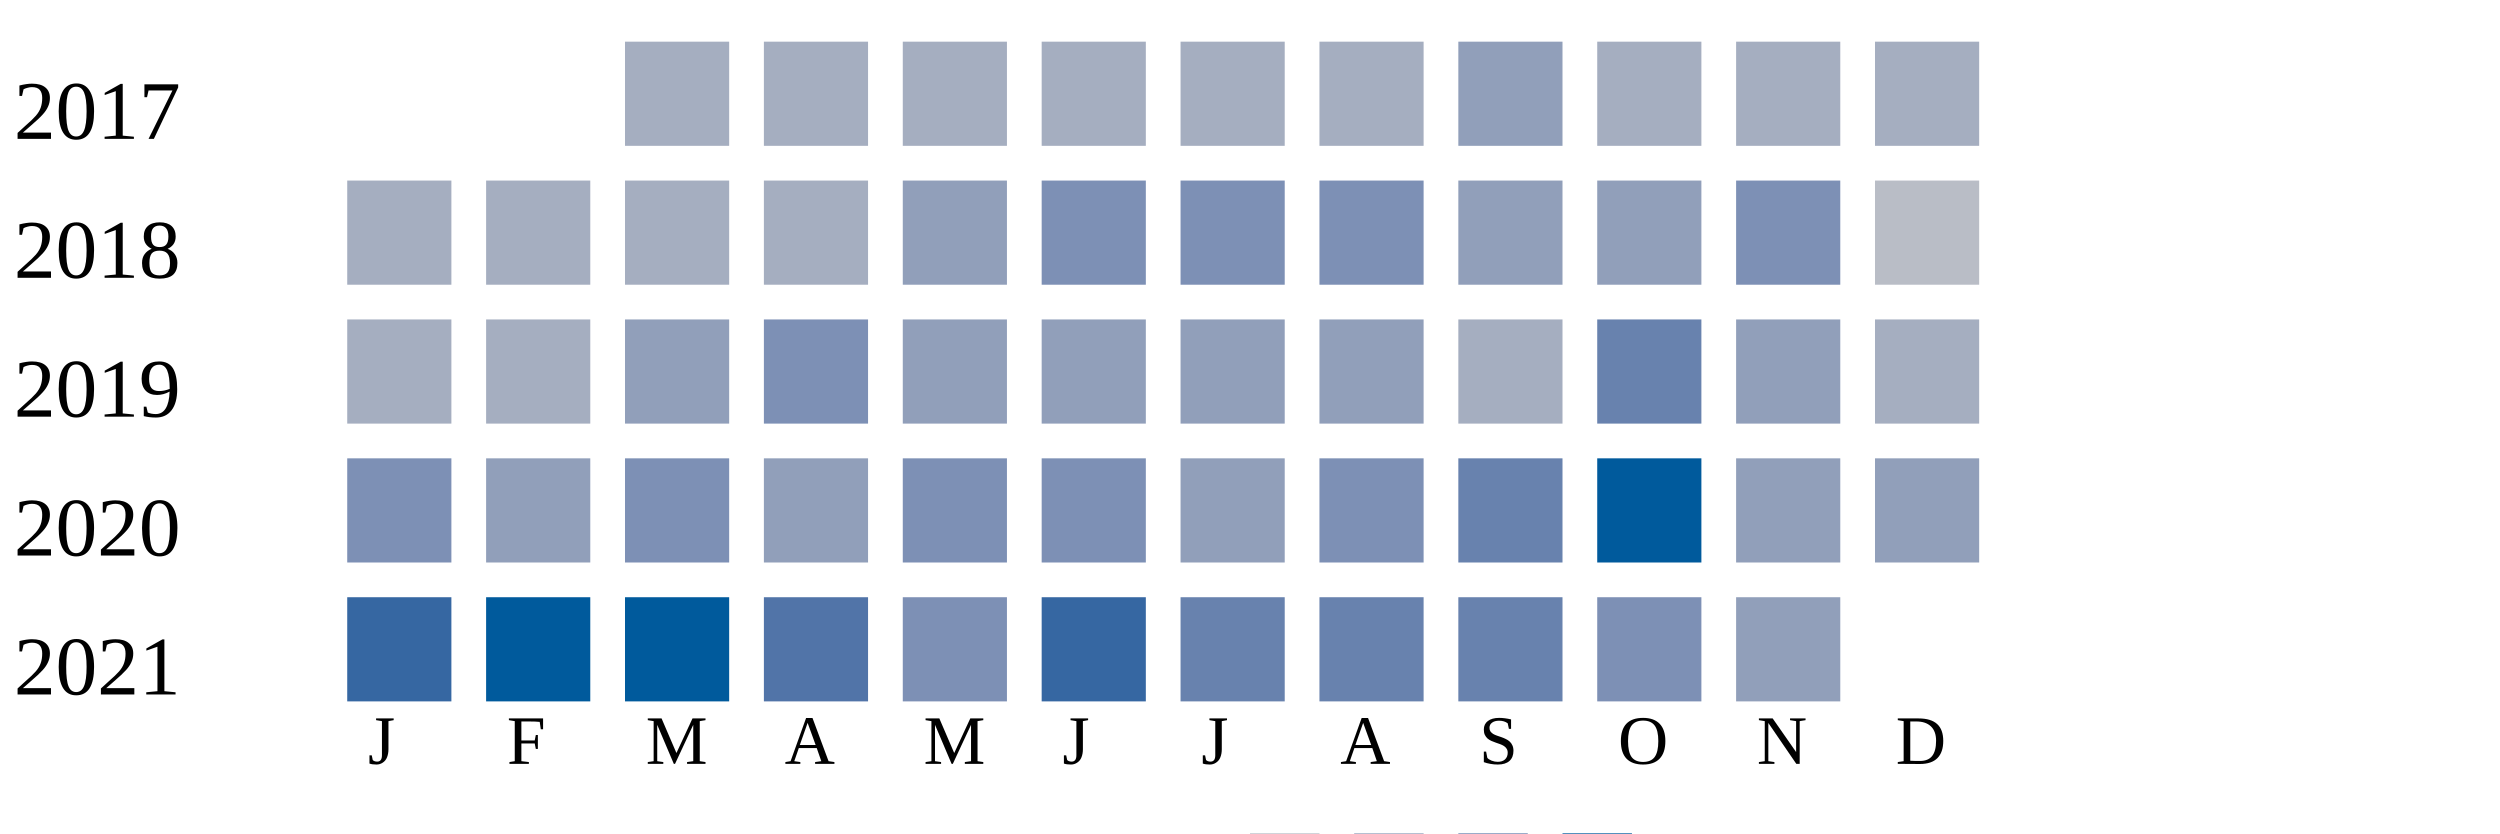
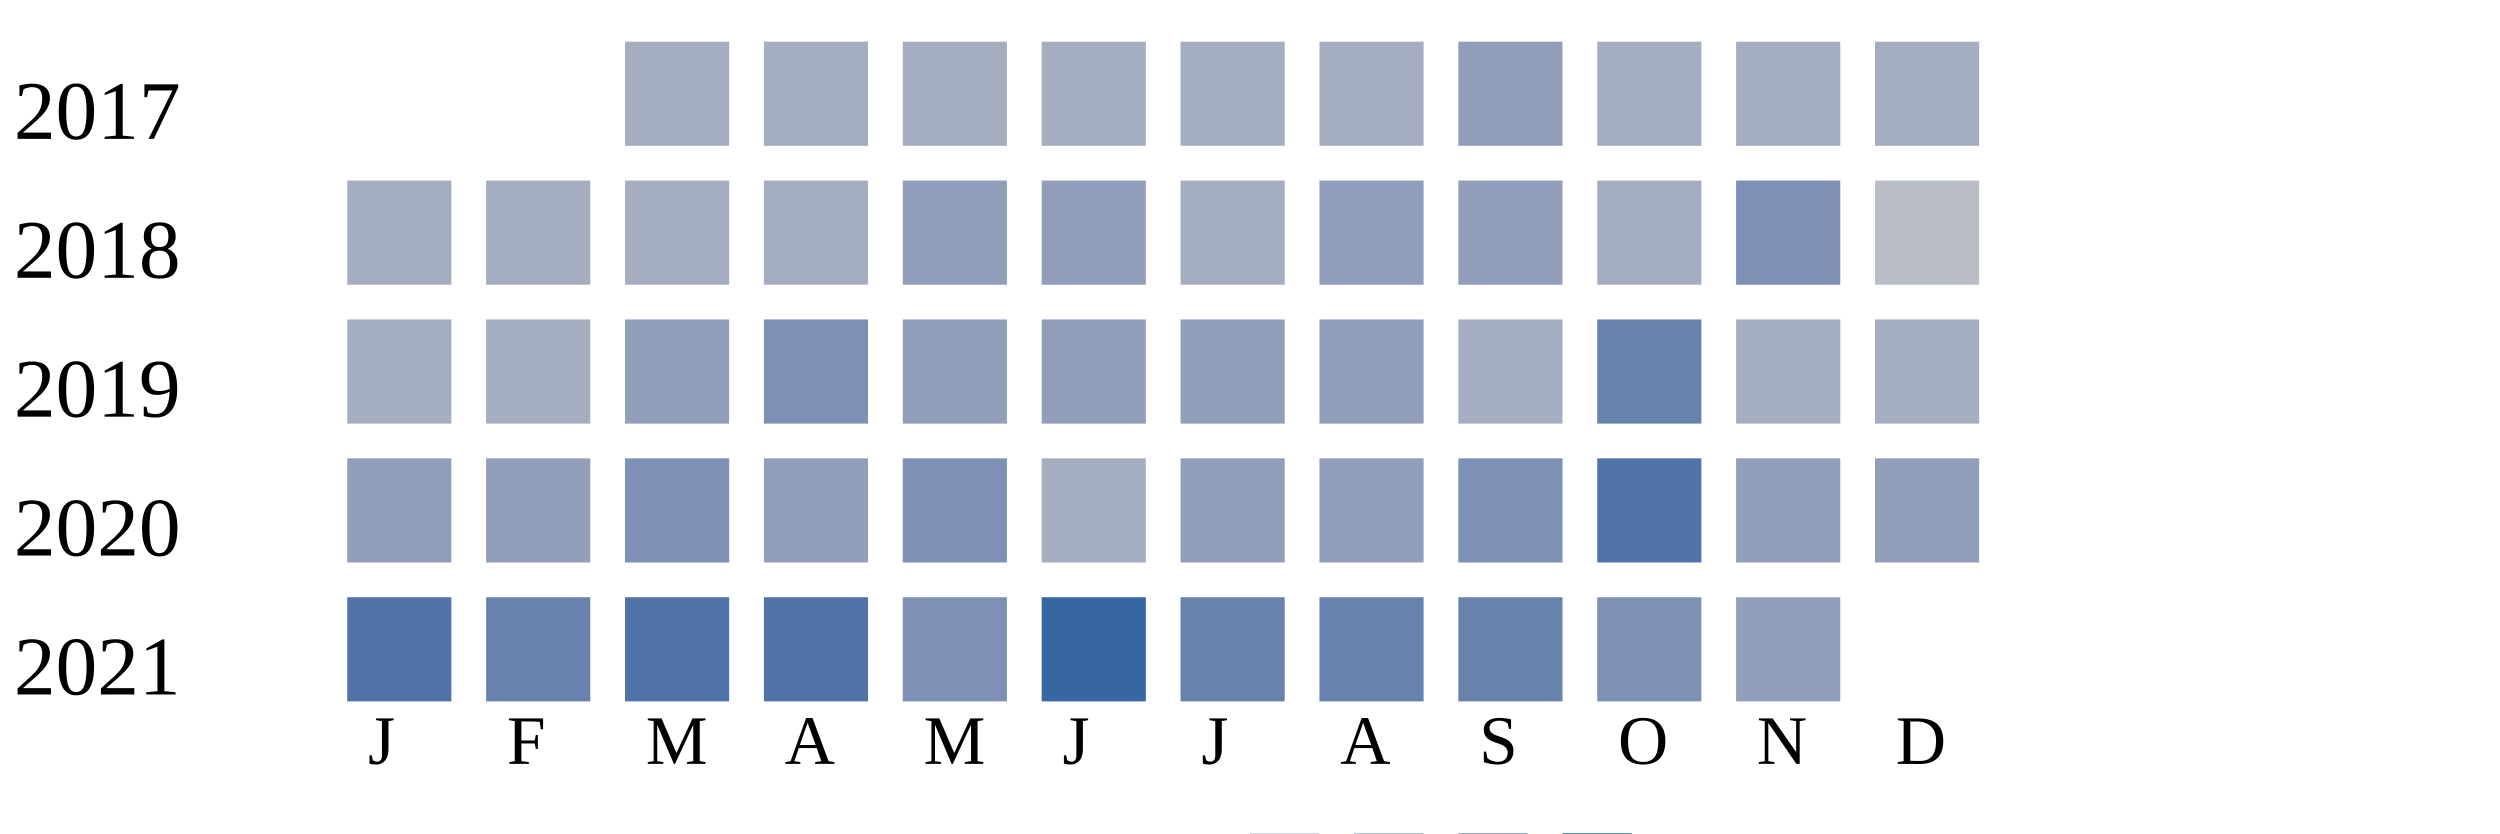
<svg xmlns="http://www.w3.org/2000/svg" width="360" height="120">
  <g transform="translate(0 0)">
    <text x="2" y="20">2017</text>
    <rect x="90" y="6" width="15" height="15" fill="#a5aec0" />
    <rect x="110" y="6" width="15" height="15" fill="#a5aec0" />
    <rect x="130" y="6" width="15" height="15" fill="#a5aec0" />
    <rect x="150" y="6" width="15" height="15" fill="#a5aec0" />
    <rect x="170" y="6" width="15" height="15" fill="#a5aec0" />
    <rect x="190" y="6" width="15" height="15" fill="#a5aec0" />
    <rect x="210" y="6" width="15" height="15" fill="#919fba" />
    <rect x="230" y="6" width="15" height="15" fill="#a5aec0" />
    <rect x="250" y="6" width="15" height="15" fill="#a5aec0" />
    <rect x="270" y="6" width="15" height="15" fill="#a5aec0" />
  </g>
  <g transform="translate(0 20)">
    <text x="2" y="20">2018</text>
    <rect x="50" y="6" width="15" height="15" fill="#a5aec0" />
    <rect x="70" y="6" width="15" height="15" fill="#a5aec0" />
    <rect x="90" y="6" width="15" height="15" fill="#a5aec0" />
    <rect x="110" y="6" width="15" height="15" fill="#a5aec0" />
    <rect x="130" y="6" width="15" height="15" fill="#919fba" />
-     <rect x="150" y="6" width="15" height="15" fill="#7d90b5" />
-     <rect x="170" y="6" width="15" height="15" fill="#7d90b5" />
-     <rect x="190" y="6" width="15" height="15" fill="#7d90b5" />
+     <rect x="150" y="6" width="15" height="15" fill="#919fba" />
+     <rect x="170" y="6" width="15" height="15" fill="#a5aec0" />
+     <rect x="190" y="6" width="15" height="15" fill="#919fba" />
    <rect x="210" y="6" width="15" height="15" fill="#919fba" />
-     <rect x="230" y="6" width="15" height="15" fill="#919fba" />
+     <rect x="230" y="6" width="15" height="15" fill="#a5aec0" />
    <rect x="250" y="6" width="15" height="15" fill="#7d90b5" />
    <rect x="270" y="6" width="15" height="15" fill="#b9bdc6" />
  </g>
  <g transform="translate(0 40)">
    <text x="2" y="20">2019</text>
    <rect x="50" y="6" width="15" height="15" fill="#a5aec0" />
    <rect x="70" y="6" width="15" height="15" fill="#a5aec0" />
    <rect x="90" y="6" width="15" height="15" fill="#919fba" />
    <rect x="110" y="6" width="15" height="15" fill="#7d90b5" />
    <rect x="130" y="6" width="15" height="15" fill="#919fba" />
    <rect x="150" y="6" width="15" height="15" fill="#919fba" />
    <rect x="170" y="6" width="15" height="15" fill="#919fba" />
    <rect x="190" y="6" width="15" height="15" fill="#919fba" />
    <rect x="210" y="6" width="15" height="15" fill="#a5aec0" />
    <rect x="230" y="6" width="15" height="15" fill="#6882ae" />
-     <rect x="250" y="6" width="15" height="15" fill="#919fba" />
+     <rect x="250" y="6" width="15" height="15" fill="#a5aec0" />
    <rect x="270" y="6" width="15" height="15" fill="#a5aec0" />
  </g>
  <g transform="translate(0 60)">
    <text x="2" y="20">2020</text>
-     <rect x="50" y="6" width="15" height="15" fill="#7d90b5" />
+     <rect x="50" y="6" width="15" height="15" fill="#919fba" />
    <rect x="70" y="6" width="15" height="15" fill="#919fba" />
    <rect x="90" y="6" width="15" height="15" fill="#7d90b5" />
    <rect x="110" y="6" width="15" height="15" fill="#919fba" />
    <rect x="130" y="6" width="15" height="15" fill="#7d90b5" />
-     <rect x="150" y="6" width="15" height="15" fill="#7d90b5" />
+     <rect x="150" y="6" width="15" height="15" fill="#a5aec0" />
    <rect x="170" y="6" width="15" height="15" fill="#919fba" />
-     <rect x="190" y="6" width="15" height="15" fill="#7d90b5" />
-     <rect x="210" y="6" width="15" height="15" fill="#6882ae" />
-     <rect x="230" y="6" width="15" height="15" fill="#005a9c" />
+     <rect x="190" y="6" width="15" height="15" fill="#919fba" />
+     <rect x="210" y="6" width="15" height="15" fill="#7d90b5" />
+     <rect x="230" y="6" width="15" height="15" fill="#5174a8" />
    <rect x="250" y="6" width="15" height="15" fill="#919fba" />
    <rect x="270" y="6" width="15" height="15" fill="#919fba" />
  </g>
  <g transform="translate(0 80)">
    <text x="2" y="20">2021</text>
-     <rect x="50" y="6" width="15" height="15" fill="#3667a2" />
-     <rect x="70" y="6" width="15" height="15" fill="#005a9c" />
-     <rect x="90" y="6" width="15" height="15" fill="#005a9c" />
+     <rect x="50" y="6" width="15" height="15" fill="#5174a8" />
+     <rect x="70" y="6" width="15" height="15" fill="#6882ae" />
+     <rect x="90" y="6" width="15" height="15" fill="#5174a8" />
    <rect x="110" y="6" width="15" height="15" fill="#5174a8" />
    <rect x="130" y="6" width="15" height="15" fill="#7d90b5" />
    <rect x="150" y="6" width="15" height="15" fill="#3667a2" />
    <rect x="170" y="6" width="15" height="15" fill="#6882ae" />
    <rect x="190" y="6" width="15" height="15" fill="#6882ae" />
    <rect x="210" y="6" width="15" height="15" fill="#6882ae" />
    <rect x="230" y="6" width="15" height="15" fill="#7d90b5" />
    <rect x="250" y="6" width="15" height="15" fill="#919fba" />
  </g>
  <text style="font-size: 10px; text-align: center" x="53" y="110">J</text>
  <text style="font-size: 10px; text-align: center" x="73" y="110">F</text>
  <text style="font-size: 10px; text-align: center" x="93" y="110">M</text>
  <text style="font-size: 10px; text-align: center" x="113" y="110">A</text>
  <text style="font-size: 10px; text-align: center" x="133" y="110">M</text>
  <text style="font-size: 10px; text-align: center" x="153" y="110">J</text>
  <text style="font-size: 10px; text-align: center" x="173" y="110">J</text>
  <text style="font-size: 10px; text-align: center" x="193" y="110">A</text>
  <text style="font-size: 10px; text-align: center" x="213" y="110">S</text>
  <text style="font-size: 10px; text-align: center" x="233" y="110">O</text>
  <text style="font-size: 10px; text-align: center" x="253" y="110">N</text>
  <text style="font-size: 10px; text-align: center" x="273" y="110">D</text>
  <text style="font-size: 10px;" x="155" y="129">Less</text>
  <rect fill="#b9bdc6" width="10" height="10" x="180" y="120" />
  <rect fill="#919fba" width="10" height="10" x="195" y="120" />
  <rect fill="#6882ae" width="10" height="10" x="210" y="120" />
  <rect fill="#005a9c" width="10" height="10" x="225" y="120" />
  <text x="240" y="129" style="font-size: 10px;">More</text>
</svg>
